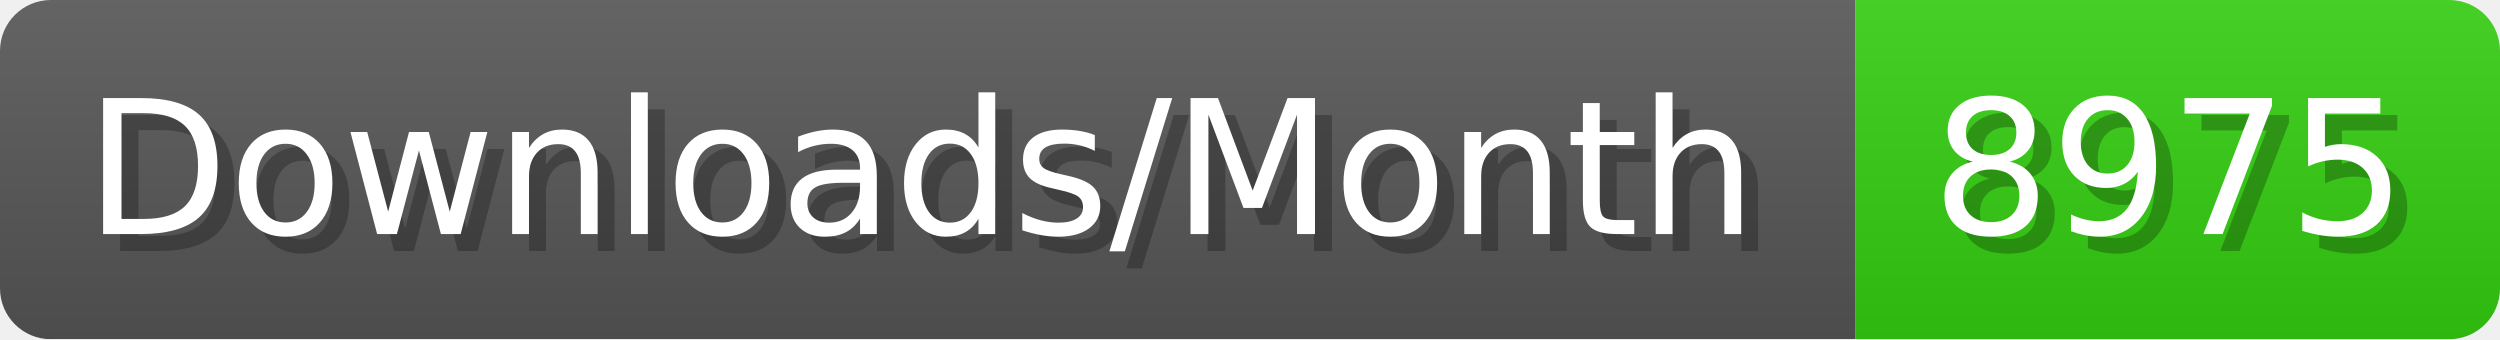
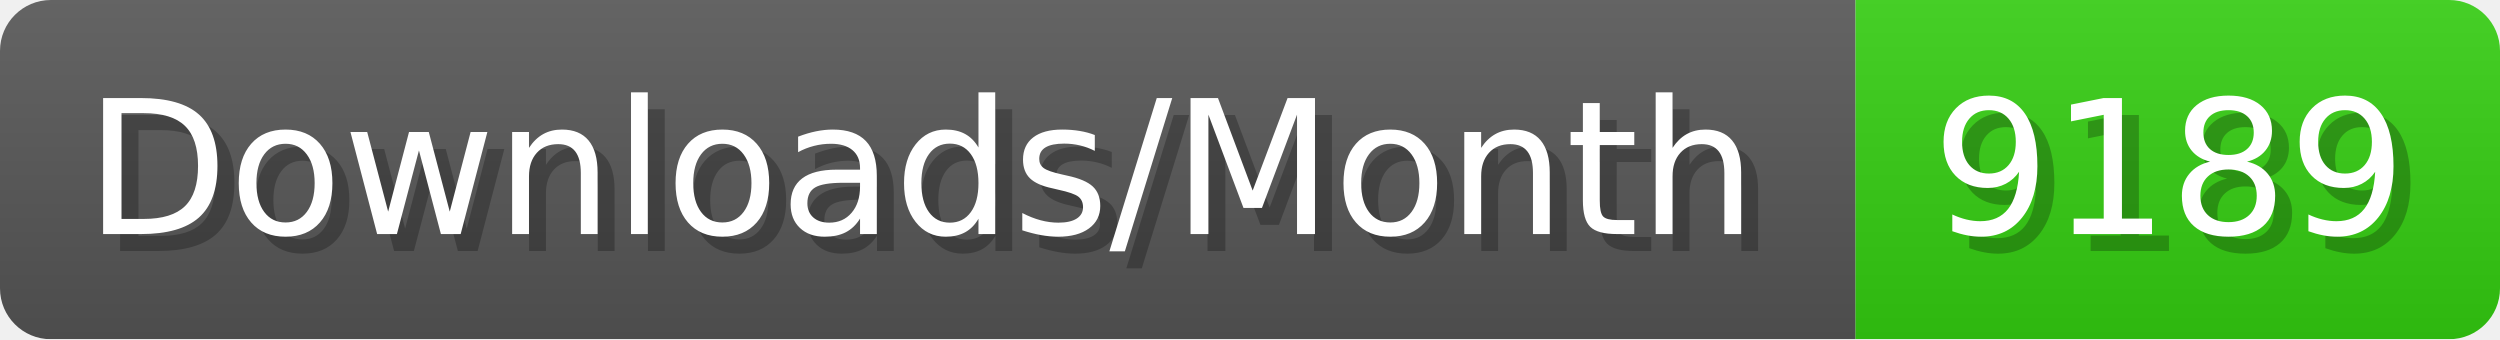
- <svg xmlns="http://www.w3.org/2000/svg" width="147.4" height="20" viewBox="0 0 1474 200" role="img" aria-label="Downloads/Month: 8975">
+ <svg xmlns="http://www.w3.org/2000/svg" width="147.4" height="20" viewBox="0 0 1474 200" role="img" aria-label="Downloads/Month: 9189">
  <linearGradient id="YlXUI" x2="0" y2="100%">
    <stop offset="0" stop-opacity=".1" stop-color="#EEE" />
    <stop offset="1" stop-opacity=".1" />
  </linearGradient>
  <mask id="JHhop">
    <rect width="1474" height="200" rx="30" fill="#FFF" />
  </mask>
  <g mask="url(#JHhop)">
    <rect width="1094" height="200" fill="#555" />
    <rect width="380" height="200" fill="#3C1" x="1094" />
    <rect width="1474" height="200" fill="url(#YlXUI)" />
  </g>
  <g aria-hidden="true" fill="#fff" text-anchor="start" font-family="Verdana,DejaVu Sans,sans-serif" font-size="110">
    <text x="60" y="148" textLength="994" fill="#000" opacity="0.25">Downloads/Month</text>
    <text x="50" y="138" textLength="994">Downloads/Month</text>
-     <text x="1149" y="148" textLength="280" fill="#000" opacity="0.25">8975</text>
-     <text x="1139" y="138" textLength="280">8975</text>
+     <text x="1149" y="148" textLength="280" fill="#000" opacity="0.25">9189</text>
+     <text x="1139" y="138" textLength="280">9189</text>
  </g>
</svg>
